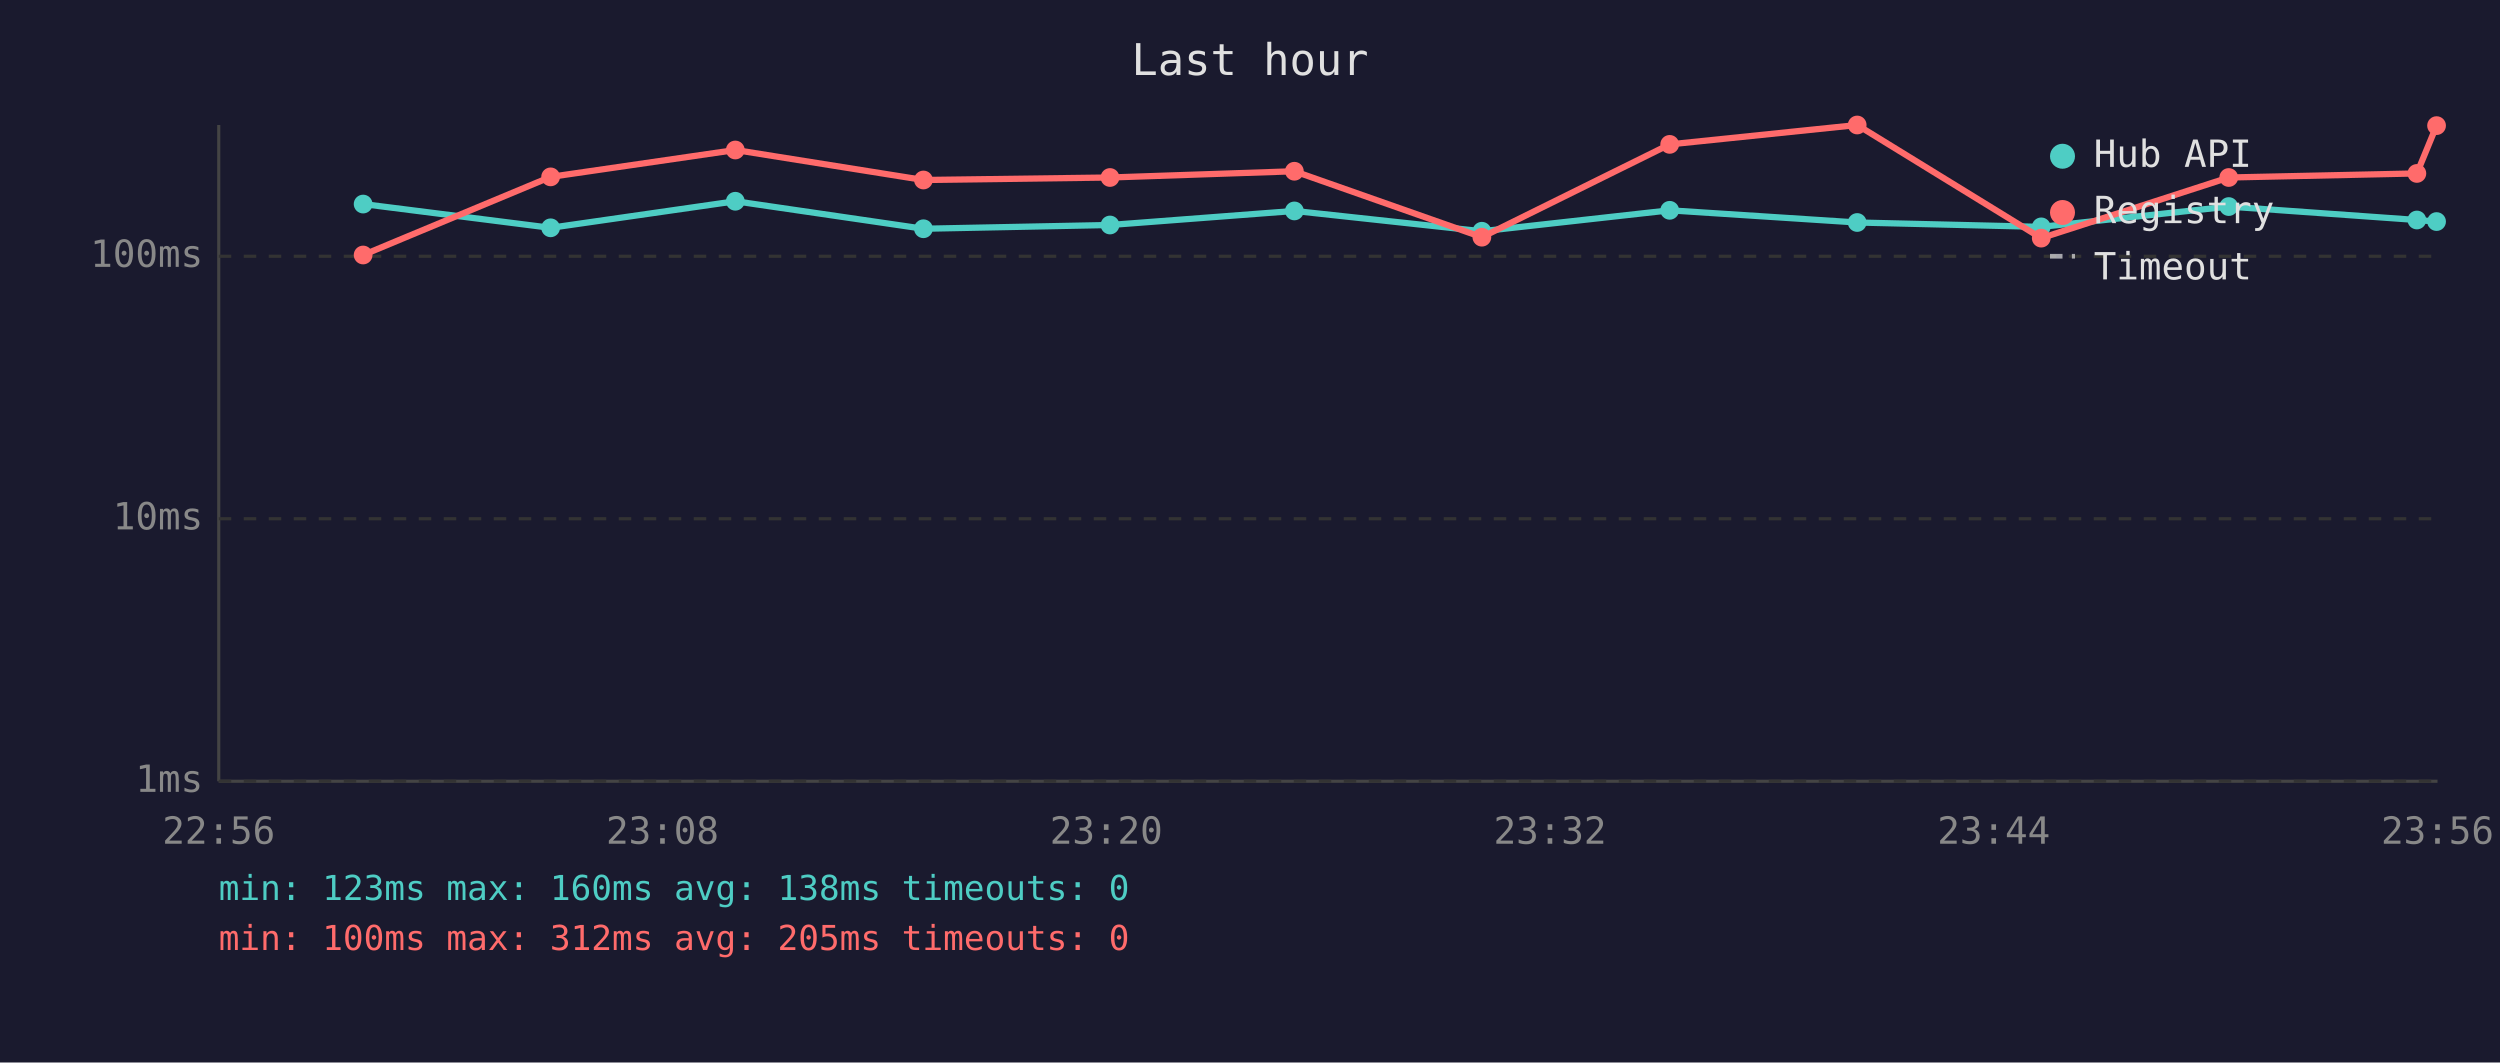
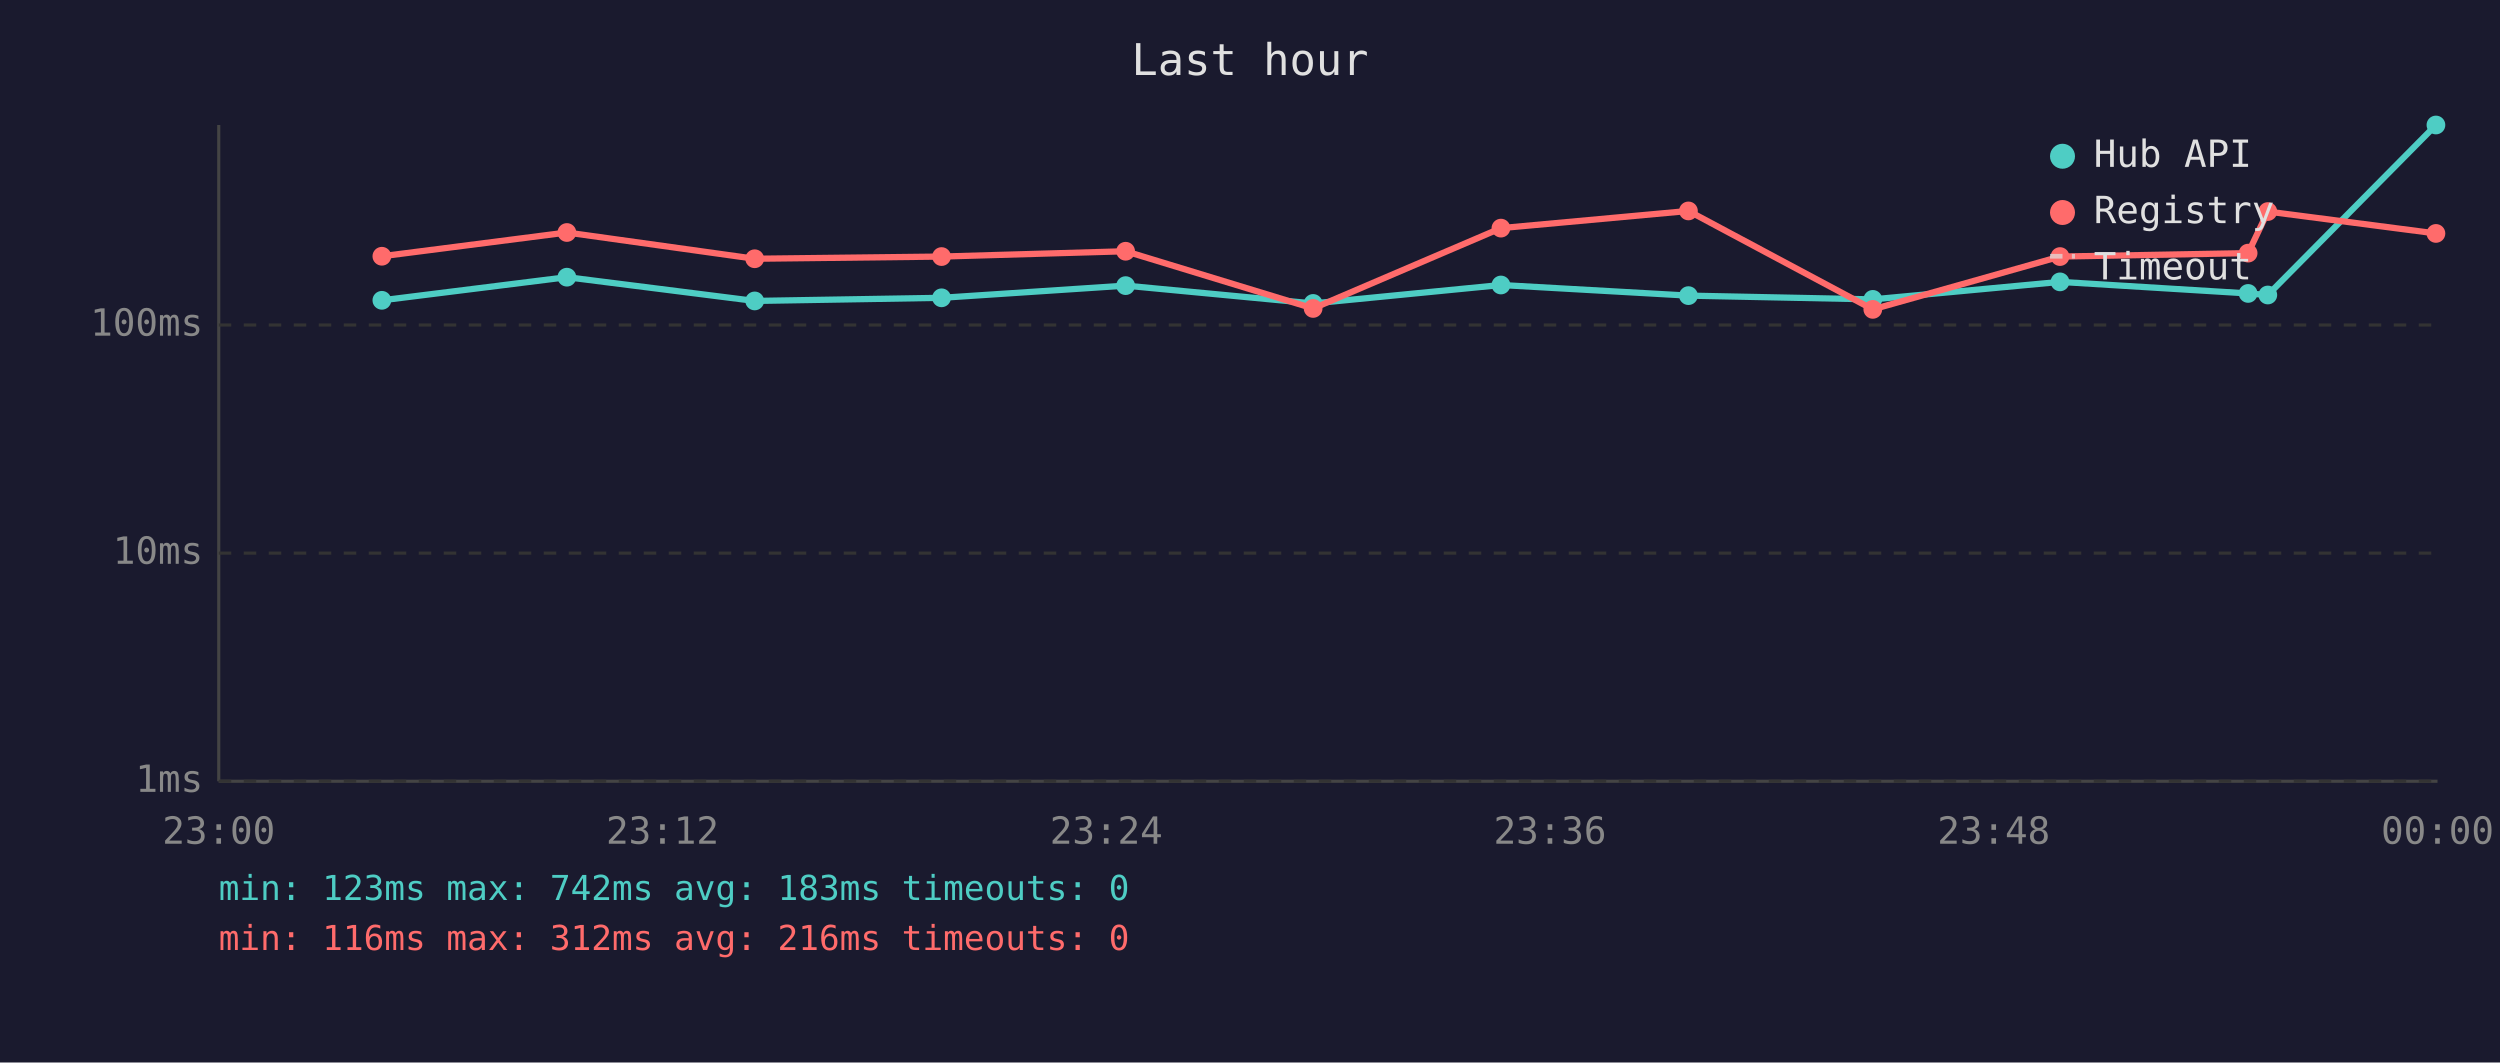
<svg xmlns="http://www.w3.org/2000/svg" viewBox="0 0 800 340" font-family="monospace" font-size="12">
  <rect width="800" height="340" fill="#1a1a2e" />
  <text x="400" y="24" fill="#e0e0e0" font-size="14" text-anchor="middle">Last hour</text>
  <line x1="70" y1="40" x2="70" y2="250" stroke="#444" stroke-width="1" />
  <line x1="70" y1="250" x2="780" y2="250" stroke="#444" stroke-width="1" />
  <line x1="70" y1="250" x2="780" y2="250" stroke="#333" stroke-width="1" stroke-dasharray="4" />
  <text x="65" y="250" fill="#888" text-anchor="end" dominant-baseline="middle">1ms</text>
-   <line x1="70" y1="166" x2="780" y2="166" stroke="#333" stroke-width="1" stroke-dasharray="4" />
-   <text x="65" y="166" fill="#888" text-anchor="end" dominant-baseline="middle">10ms</text>
-   <line x1="70" y1="82" x2="780" y2="82" stroke="#333" stroke-width="1" stroke-dasharray="4" />
-   <text x="65" y="82" fill="#888" text-anchor="end" dominant-baseline="middle">100ms</text>
-   <text x="70" y="270" fill="#888" text-anchor="middle">22:56</text>
-   <text x="212" y="270" fill="#888" text-anchor="middle">23:08</text>
-   <text x="354" y="270" fill="#888" text-anchor="middle">23:20</text>
-   <text x="496" y="270" fill="#888" text-anchor="middle">23:32</text>
-   <text x="638" y="270" fill="#888" text-anchor="middle">23:44</text>
-   <text x="780" y="270" fill="#888" text-anchor="middle">23:56</text>
-   <polyline points="116.2,65.3 176.2,72.9 235.3,64.4 295.5,73.2 355.2,72.0 414.2,67.5 474.2,74.0 534.3,67.3 594.3,71.2 653.2,72.6 713.2,66.1 773.4,70.4 779.7,70.9" fill="none" stroke="#4ecdc4" stroke-width="2" opacity="1" />
-   <circle cx="116.2" cy="65.3" r="3" fill="#4ecdc4" />
-   <circle cx="176.2" cy="72.9" r="3" fill="#4ecdc4" />
-   <circle cx="235.3" cy="64.4" r="3" fill="#4ecdc4" />
-   <circle cx="295.5" cy="73.2" r="3" fill="#4ecdc4" />
-   <circle cx="355.2" cy="72.0" r="3" fill="#4ecdc4" />
-   <circle cx="414.2" cy="67.5" r="3" fill="#4ecdc4" />
-   <circle cx="474.2" cy="74.0" r="3" fill="#4ecdc4" />
-   <circle cx="534.3" cy="67.3" r="3" fill="#4ecdc4" />
-   <circle cx="594.3" cy="71.2" r="3" fill="#4ecdc4" />
-   <circle cx="653.2" cy="72.6" r="3" fill="#4ecdc4" />
-   <circle cx="713.2" cy="66.1" r="3" fill="#4ecdc4" />
-   <circle cx="773.4" cy="70.4" r="3" fill="#4ecdc4" />
-   <circle cx="779.7" cy="70.9" r="3" fill="#4ecdc4" />
-   <polyline points="116.2,81.6 176.2,56.6 235.3,48.0 295.5,57.6 355.2,56.8 414.2,54.8 474.2,75.9 534.3,46.2 594.3,40.0 653.2,76.2 713.2,56.8 773.4,55.5 779.7,40.2" fill="none" stroke="#ff6b6b" stroke-width="2" opacity="1" />
-   <circle cx="116.2" cy="81.6" r="3" fill="#ff6b6b" />
-   <circle cx="176.2" cy="56.6" r="3" fill="#ff6b6b" />
-   <circle cx="235.3" cy="48.0" r="3" fill="#ff6b6b" />
-   <circle cx="295.5" cy="57.6" r="3" fill="#ff6b6b" />
-   <circle cx="355.2" cy="56.8" r="3" fill="#ff6b6b" />
-   <circle cx="414.2" cy="54.8" r="3" fill="#ff6b6b" />
-   <circle cx="474.2" cy="75.9" r="3" fill="#ff6b6b" />
-   <circle cx="534.3" cy="46.2" r="3" fill="#ff6b6b" />
-   <circle cx="594.3" cy="40.0" r="3" fill="#ff6b6b" />
-   <circle cx="653.2" cy="76.2" r="3" fill="#ff6b6b" />
-   <circle cx="713.2" cy="56.8" r="3" fill="#ff6b6b" />
-   <circle cx="773.4" cy="55.5" r="3" fill="#ff6b6b" />
-   <circle cx="779.7" cy="40.2" r="3" fill="#ff6b6b" />
+   <line x1="70" y1="177" x2="780" y2="177" stroke="#333" stroke-width="1" stroke-dasharray="4" />
+   <text x="65" y="177" fill="#888" text-anchor="end" dominant-baseline="middle">10ms</text>
+   <line x1="70" y1="104" x2="780" y2="104" stroke="#333" stroke-width="1" stroke-dasharray="4" />
+   <text x="65" y="104" fill="#888" text-anchor="end" dominant-baseline="middle">100ms</text>
+   <text x="70" y="270" fill="#888" text-anchor="middle">23:00</text>
+   <text x="212" y="270" fill="#888" text-anchor="middle">23:12</text>
+   <text x="354" y="270" fill="#888" text-anchor="middle">23:24</text>
+   <text x="496" y="270" fill="#888" text-anchor="middle">23:36</text>
+   <text x="638" y="270" fill="#888" text-anchor="middle">23:48</text>
+   <text x="780" y="270" fill="#888" text-anchor="middle">00:00</text>
+   <polyline points="122.2,96.1 181.4,88.7 241.5,96.3 301.3,95.3 360.2,91.4 420.2,97.1 480.3,91.2 540.3,94.6 599.3,95.8 659.2,90.2 719.4,93.9 725.7,94.4 779.5,40.0" fill="none" stroke="#4ecdc4" stroke-width="2" opacity="1" />
+   <circle cx="122.2" cy="96.1" r="3" fill="#4ecdc4" />
+   <circle cx="181.4" cy="88.7" r="3" fill="#4ecdc4" />
+   <circle cx="241.5" cy="96.3" r="3" fill="#4ecdc4" />
+   <circle cx="301.3" cy="95.3" r="3" fill="#4ecdc4" />
+   <circle cx="360.2" cy="91.4" r="3" fill="#4ecdc4" />
+   <circle cx="420.2" cy="97.1" r="3" fill="#4ecdc4" />
+   <circle cx="480.3" cy="91.2" r="3" fill="#4ecdc4" />
+   <circle cx="540.3" cy="94.6" r="3" fill="#4ecdc4" />
+   <circle cx="599.3" cy="95.8" r="3" fill="#4ecdc4" />
+   <circle cx="659.2" cy="90.2" r="3" fill="#4ecdc4" />
+   <circle cx="719.4" cy="93.9" r="3" fill="#4ecdc4" />
+   <circle cx="725.7" cy="94.4" r="3" fill="#4ecdc4" />
+   <circle cx="779.5" cy="40.0" r="3" fill="#4ecdc4" />
+   <polyline points="122.2,82.0 181.4,74.4 241.5,82.8 301.3,82.1 360.2,80.4 420.2,98.7 480.3,73.0 540.3,67.5 599.3,99.0 659.2,82.1 719.4,81.0 725.7,67.7 779.5,74.7" fill="none" stroke="#ff6b6b" stroke-width="2" opacity="1" />
+   <circle cx="122.2" cy="82.0" r="3" fill="#ff6b6b" />
+   <circle cx="181.4" cy="74.4" r="3" fill="#ff6b6b" />
+   <circle cx="241.5" cy="82.8" r="3" fill="#ff6b6b" />
+   <circle cx="301.3" cy="82.1" r="3" fill="#ff6b6b" />
+   <circle cx="360.2" cy="80.4" r="3" fill="#ff6b6b" />
+   <circle cx="420.2" cy="98.7" r="3" fill="#ff6b6b" />
+   <circle cx="480.3" cy="73.0" r="3" fill="#ff6b6b" />
+   <circle cx="540.3" cy="67.5" r="3" fill="#ff6b6b" />
+   <circle cx="599.3" cy="99.0" r="3" fill="#ff6b6b" />
+   <circle cx="659.2" cy="82.1" r="3" fill="#ff6b6b" />
+   <circle cx="719.4" cy="81.0" r="3" fill="#ff6b6b" />
+   <circle cx="725.7" cy="67.7" r="3" fill="#ff6b6b" />
+   <circle cx="779.5" cy="74.7" r="3" fill="#ff6b6b" />
  <circle cx="660" cy="50" r="4" fill="#4ecdc4" />
  <text x="670" y="50" fill="#e0e0e0" dominant-baseline="middle">Hub API</text>
  <circle cx="660" cy="68" r="4" fill="#ff6b6b" />
  <text x="670" y="68" fill="#e0e0e0" dominant-baseline="middle">Registry</text>
  <line x1="656" y1="82" x2="664" y2="82" stroke="#e0e0e0" stroke-width="1.5" stroke-dasharray="4,3" opacity="0.7" />
  <text x="670" y="86" fill="#e0e0e0" dominant-baseline="middle">Timeout</text>
-   <text x="70" y="288" fill="#4ecdc4" font-size="11">min: 123ms  max: 160ms  avg: 138ms  timeouts: 0</text>
-   <text x="70" y="304" fill="#ff6b6b" font-size="11">min: 100ms  max: 312ms  avg: 205ms  timeouts: 0</text>
+   <text x="70" y="288" fill="#4ecdc4" font-size="11">min: 123ms  max: 742ms  avg: 183ms  timeouts: 0</text>
+   <text x="70" y="304" fill="#ff6b6b" font-size="11">min: 116ms  max: 312ms  avg: 216ms  timeouts: 0</text>
</svg>
